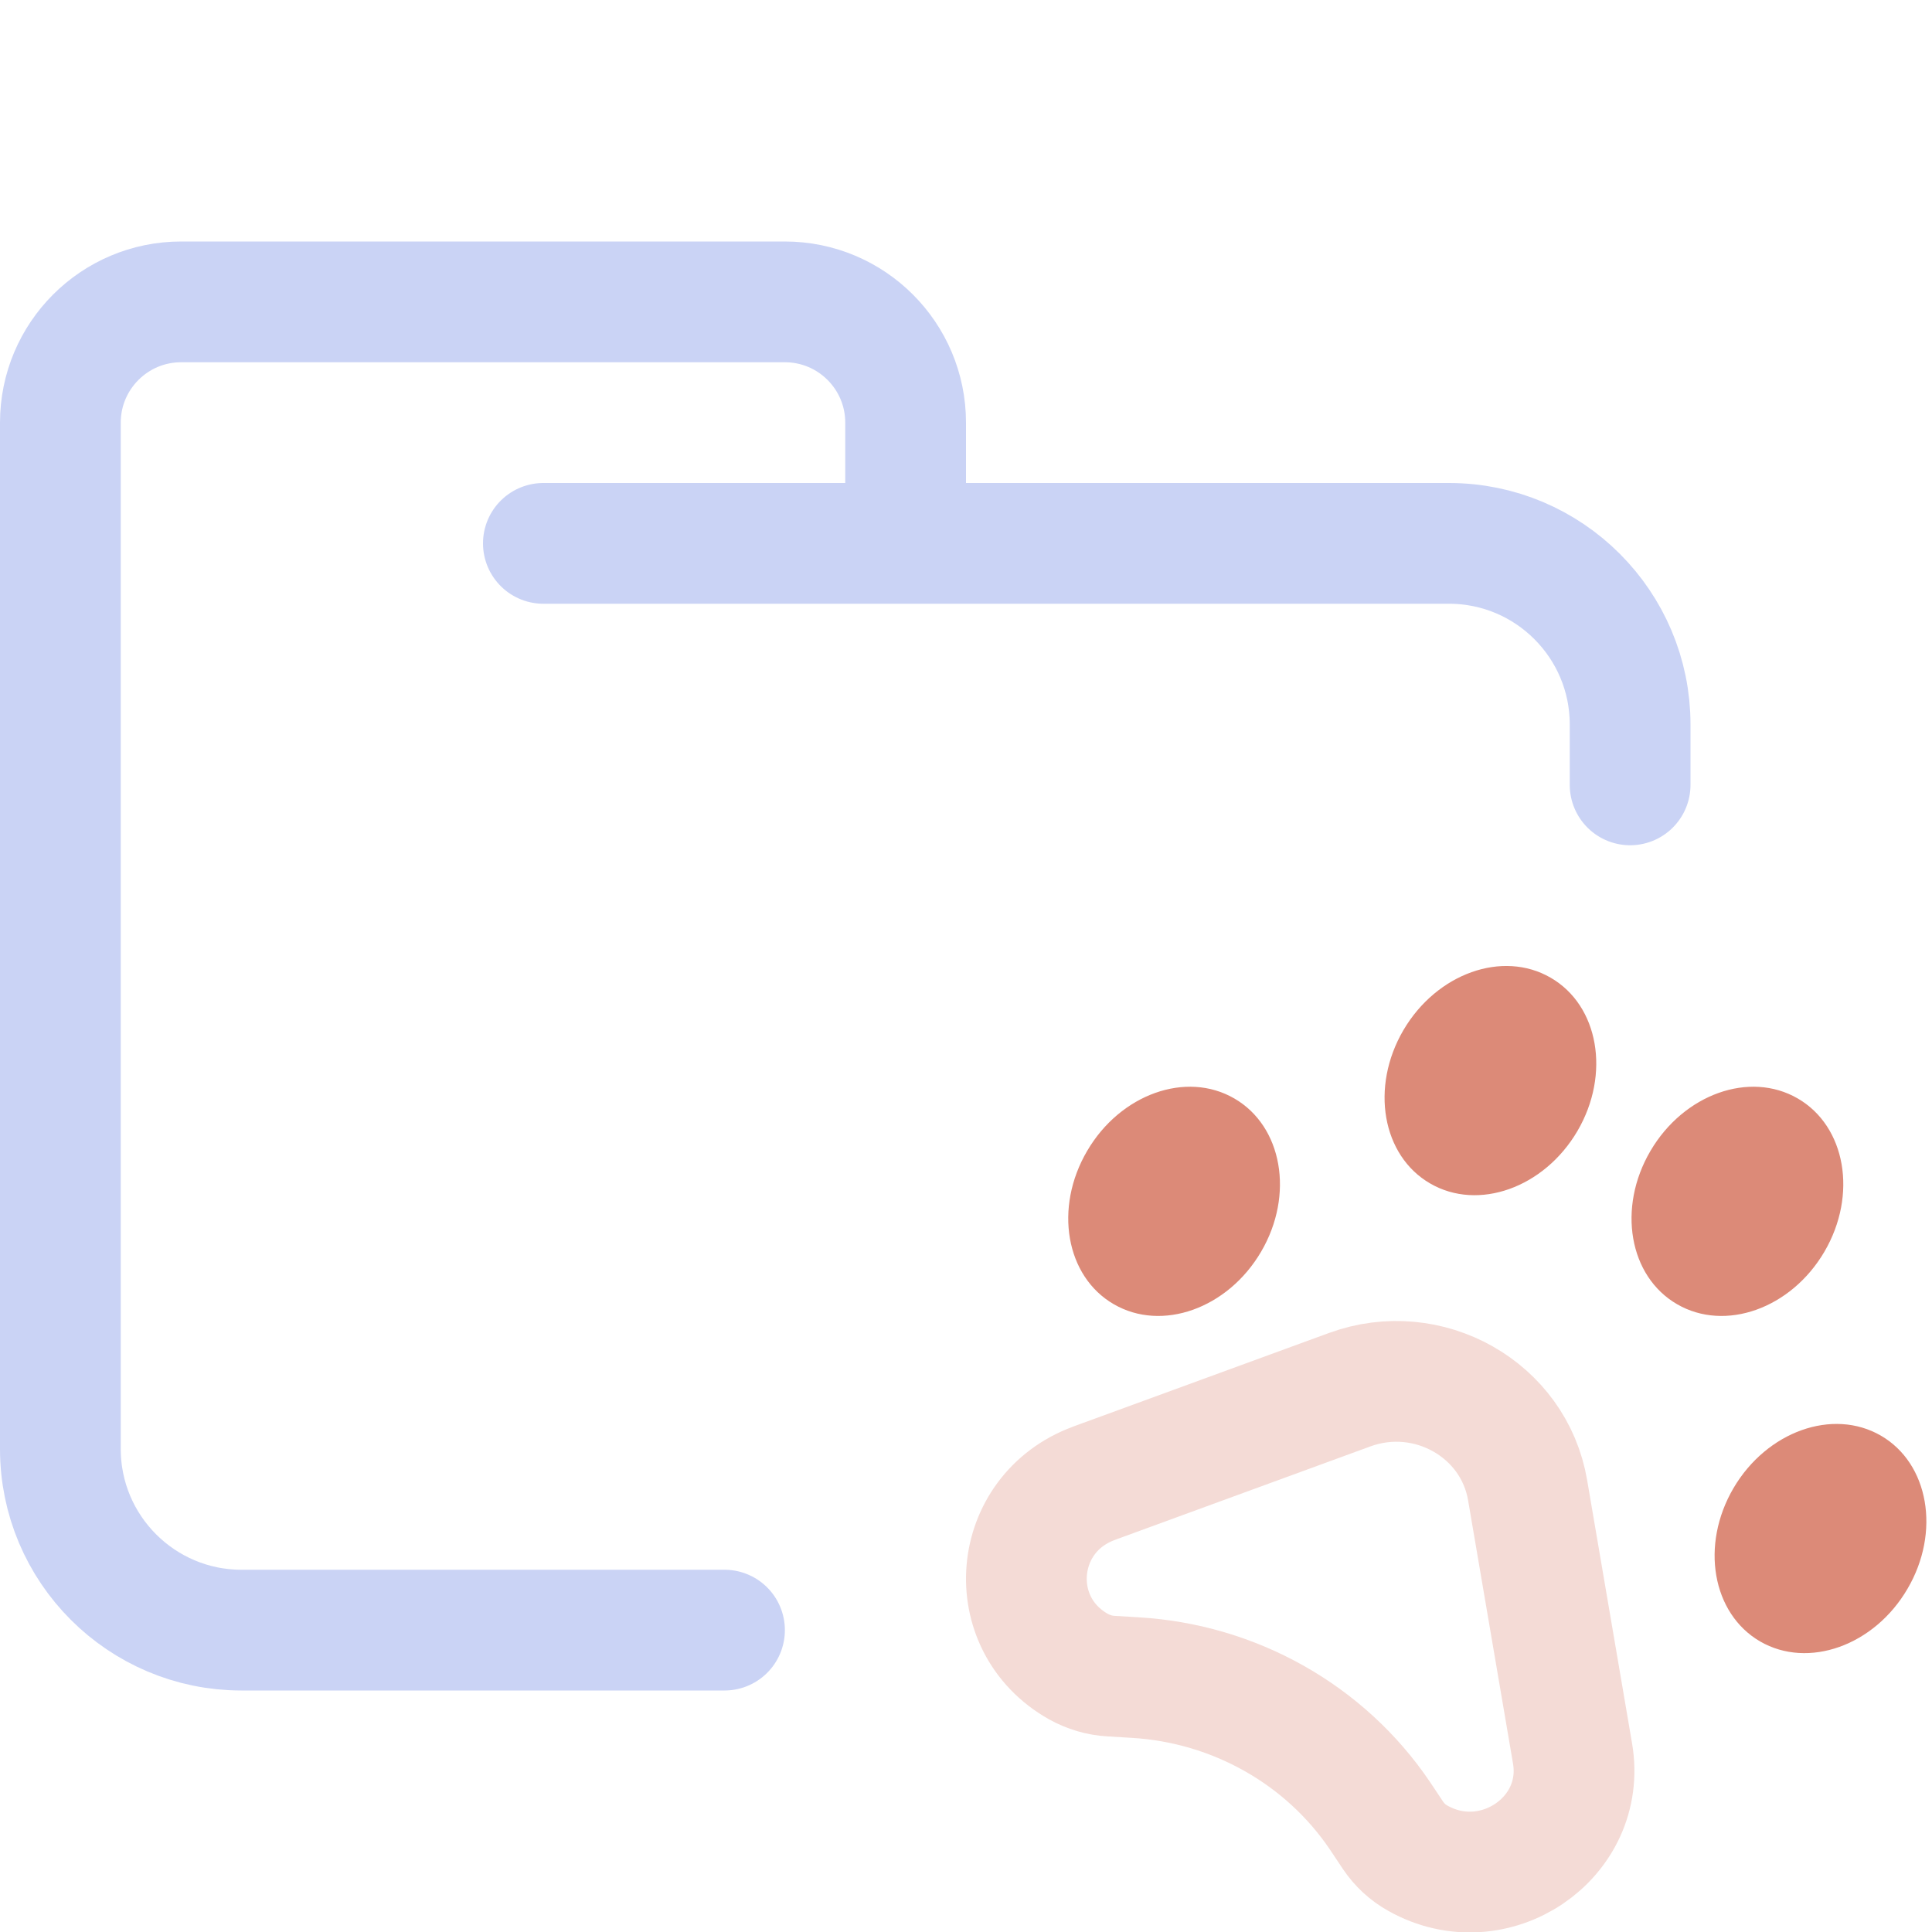
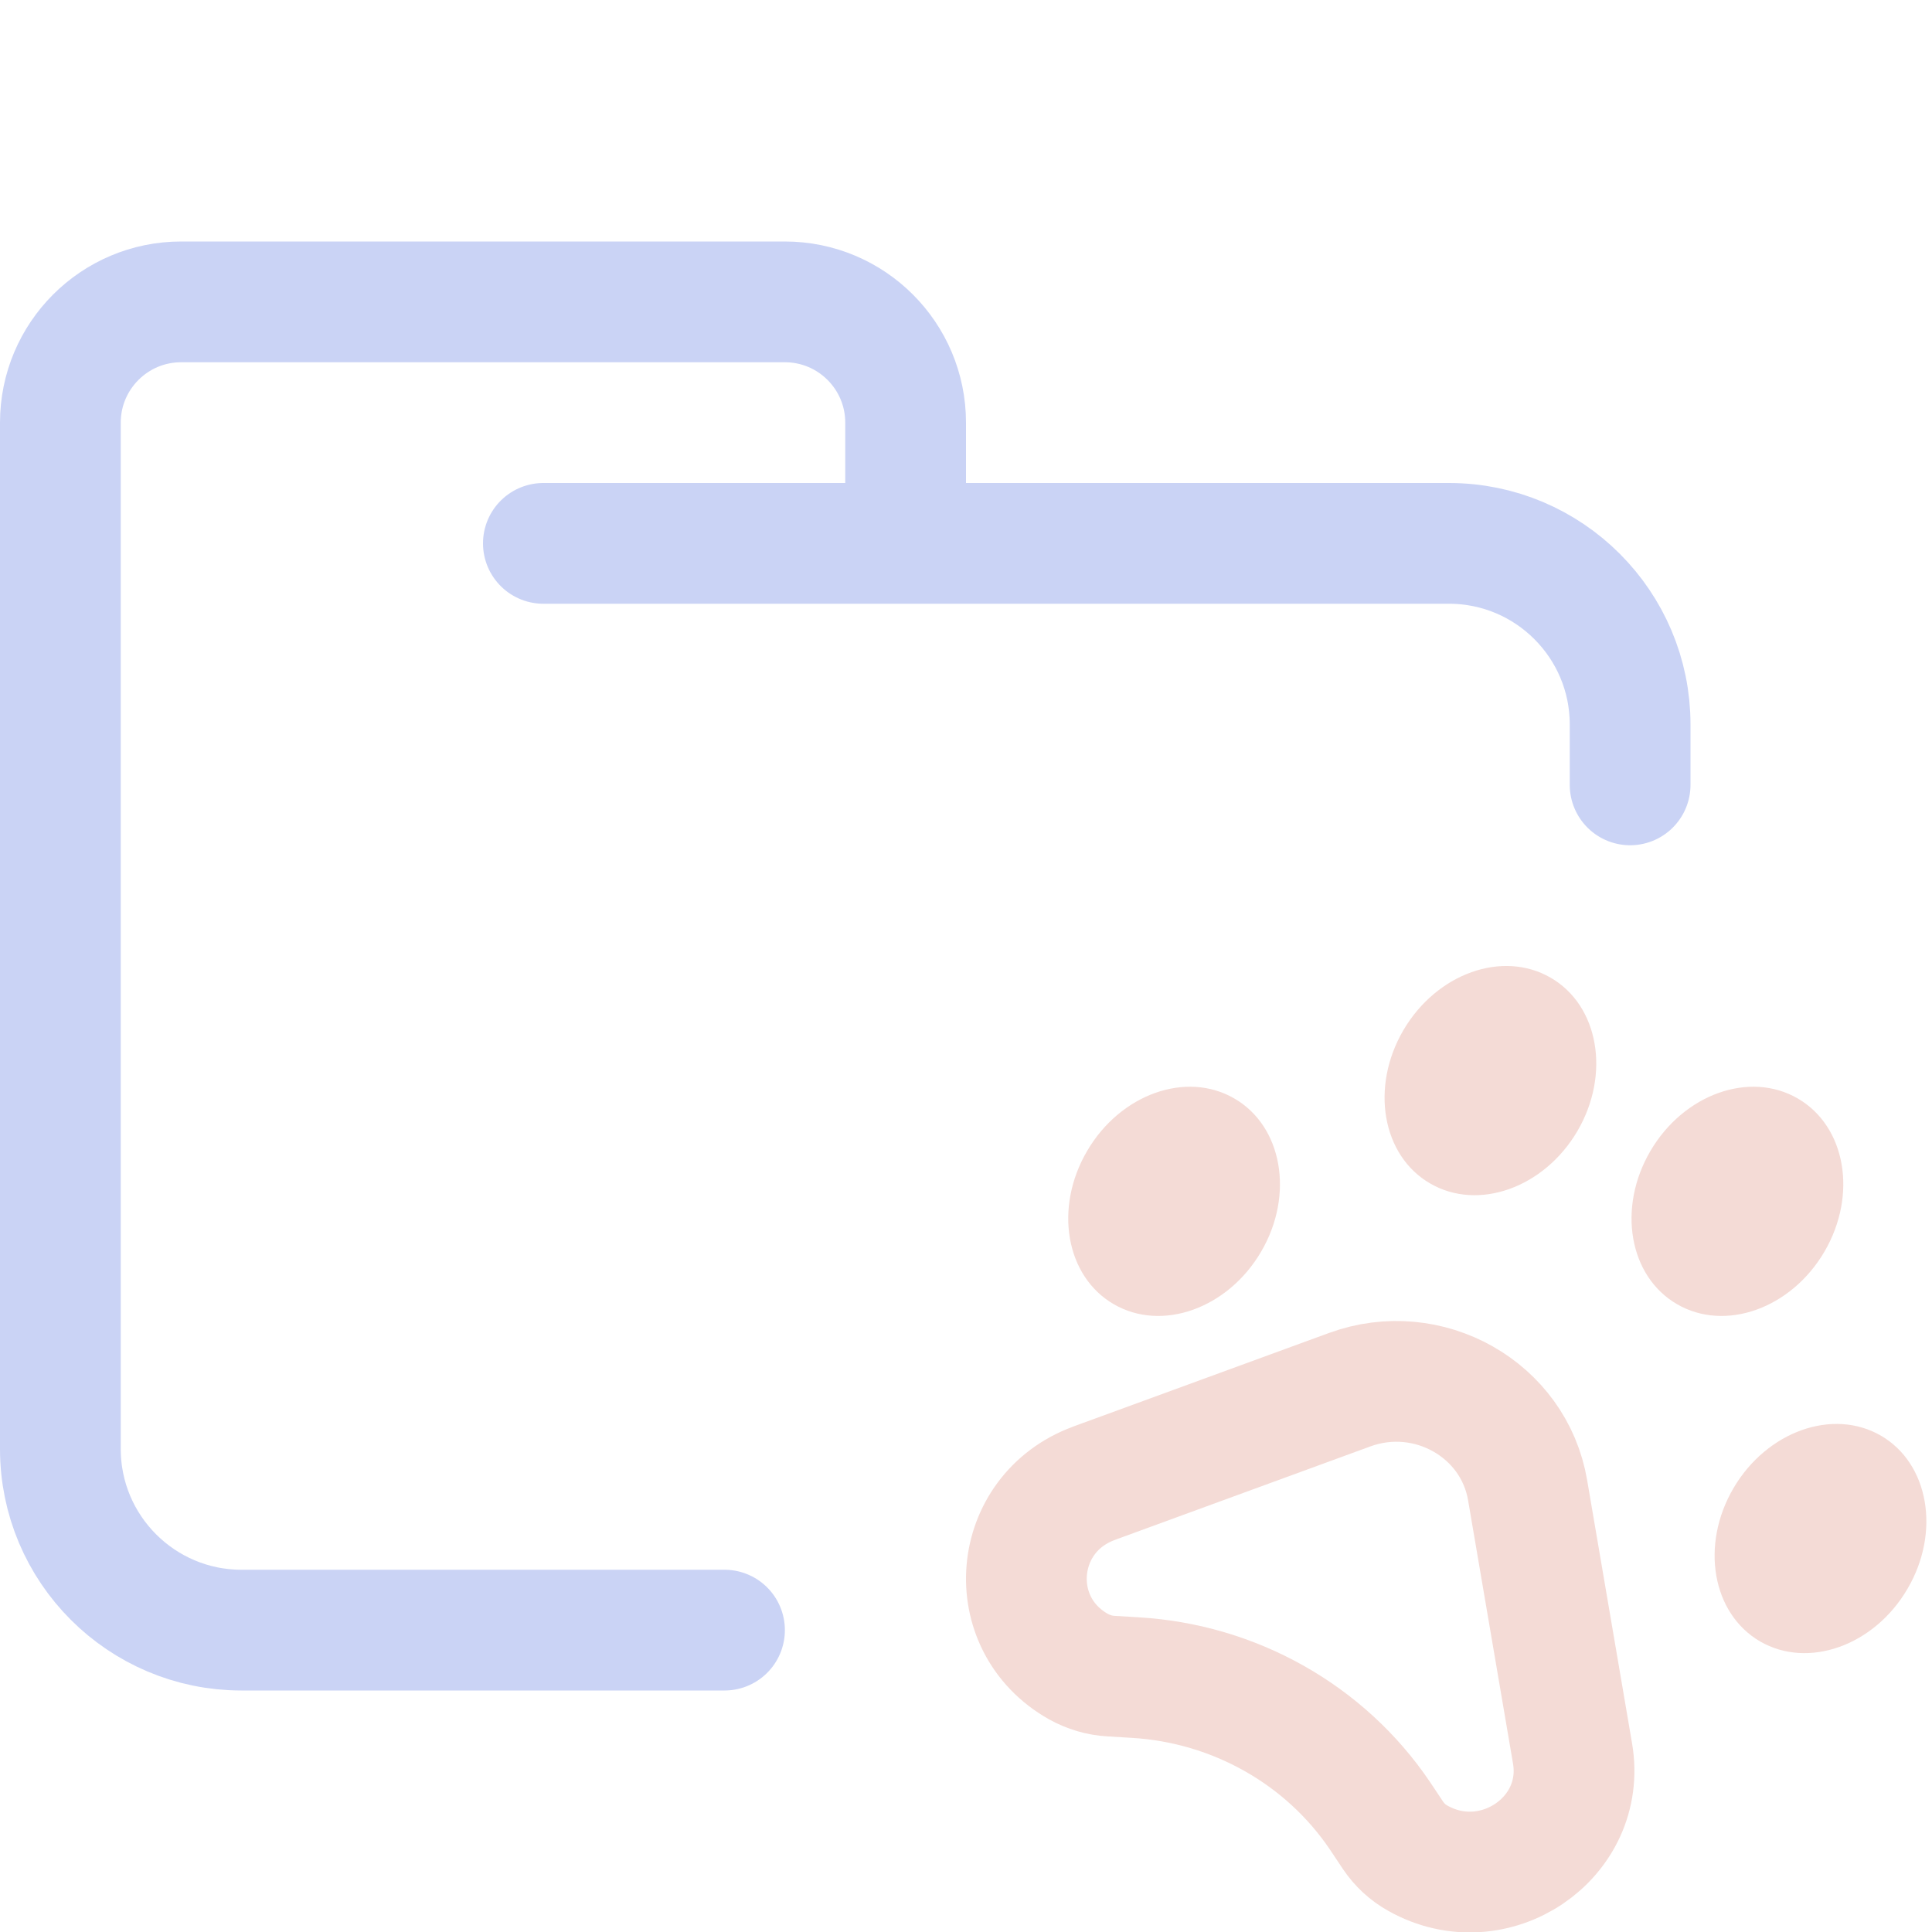
<svg xmlns="http://www.w3.org/2000/svg" width="16" height="16" viewBox="0 0 16 16">
  <g fill="none" stroke-linecap="round" stroke-linejoin="round">
    <path stroke="#cad3f5" d="M 4.5,4.5 H 12 c 0.828,0 1.5,0.672 1.5,1.5 V 6.5 M 6,13.5 H 2 C 1.172,13.5 0.5,12.828 0.5,12 V 3.5 c 0,-0.552 0.448,-1 1,-1 h 5 c 0.552,0 1,0.448 1,1 v 1" />
    <path stroke="#f4dbd6" d="m 9.059,12.284 2.118,-0.775 c 0.65,-0.238 1.36,0.163 1.474,0.832 l 0.372,2.18 c 0.12,0.702 -0.65,1.223 -1.281,0.868 -0.083,-0.046 -0.153,-0.111 -0.206,-0.19 L 11.428,15.037 C 10.974,14.365 10.222,13.941 9.4,13.893 l -0.198,-0.012 c -0.095,-0.005 -0.188,-0.033 -0.271,-0.079 -0.631,-0.356 -0.553,-1.268 0.129,-1.518 z" />
-     <path fill="#dc8a78" d="M9.224 10.801C9.622 11.032 10.168 10.837 10.444 10.366 10.72 9.895 10.62 9.327 10.222 9.097 9.824 8.866 9.278 9.061 9.003 9.532 8.727 10.003 8.826 10.571 9.224 10.801ZM11.844 9.801C12.242 10.032 12.788 9.837 13.064 9.366 13.339 8.895 13.24 8.327 12.842 8.097 12.444 7.866 11.898 8.061 11.622 8.532 11.347 9.003 11.446 9.571 11.844 9.801ZM13.889 10.801C14.287 11.032 14.833 10.837 15.109 10.366 15.385 9.895 15.286 9.327 14.888 9.097 14.49 8.866 13.944 9.061 13.668 9.532 13.392 10.003 13.491 10.571 13.889 10.801ZM14.577 13.594C14.975 13.824 15.522 13.629 15.797 13.158 16.073 12.688 15.974 12.119 15.576 11.889 15.178 11.659 14.632 11.854 14.356 12.324 14.08 12.795 14.179 13.363 14.577 13.594Z" />
+     <path fill="#f4dbd6" d="M9.224 10.801C9.622 11.032 10.168 10.837 10.444 10.366 10.72 9.895 10.62 9.327 10.222 9.097 9.824 8.866 9.278 9.061 9.003 9.532 8.727 10.003 8.826 10.571 9.224 10.801ZM11.844 9.801C12.242 10.032 12.788 9.837 13.064 9.366 13.339 8.895 13.24 8.327 12.842 8.097 12.444 7.866 11.898 8.061 11.622 8.532 11.347 9.003 11.446 9.571 11.844 9.801ZM13.889 10.801C14.287 11.032 14.833 10.837 15.109 10.366 15.385 9.895 15.286 9.327 14.888 9.097 14.49 8.866 13.944 9.061 13.668 9.532 13.392 10.003 13.491 10.571 13.889 10.801ZM14.577 13.594C14.975 13.824 15.522 13.629 15.797 13.158 16.073 12.688 15.974 12.119 15.576 11.889 15.178 11.659 14.632 11.854 14.356 12.324 14.08 12.795 14.179 13.363 14.577 13.594Z" />
  </g>
</svg>
